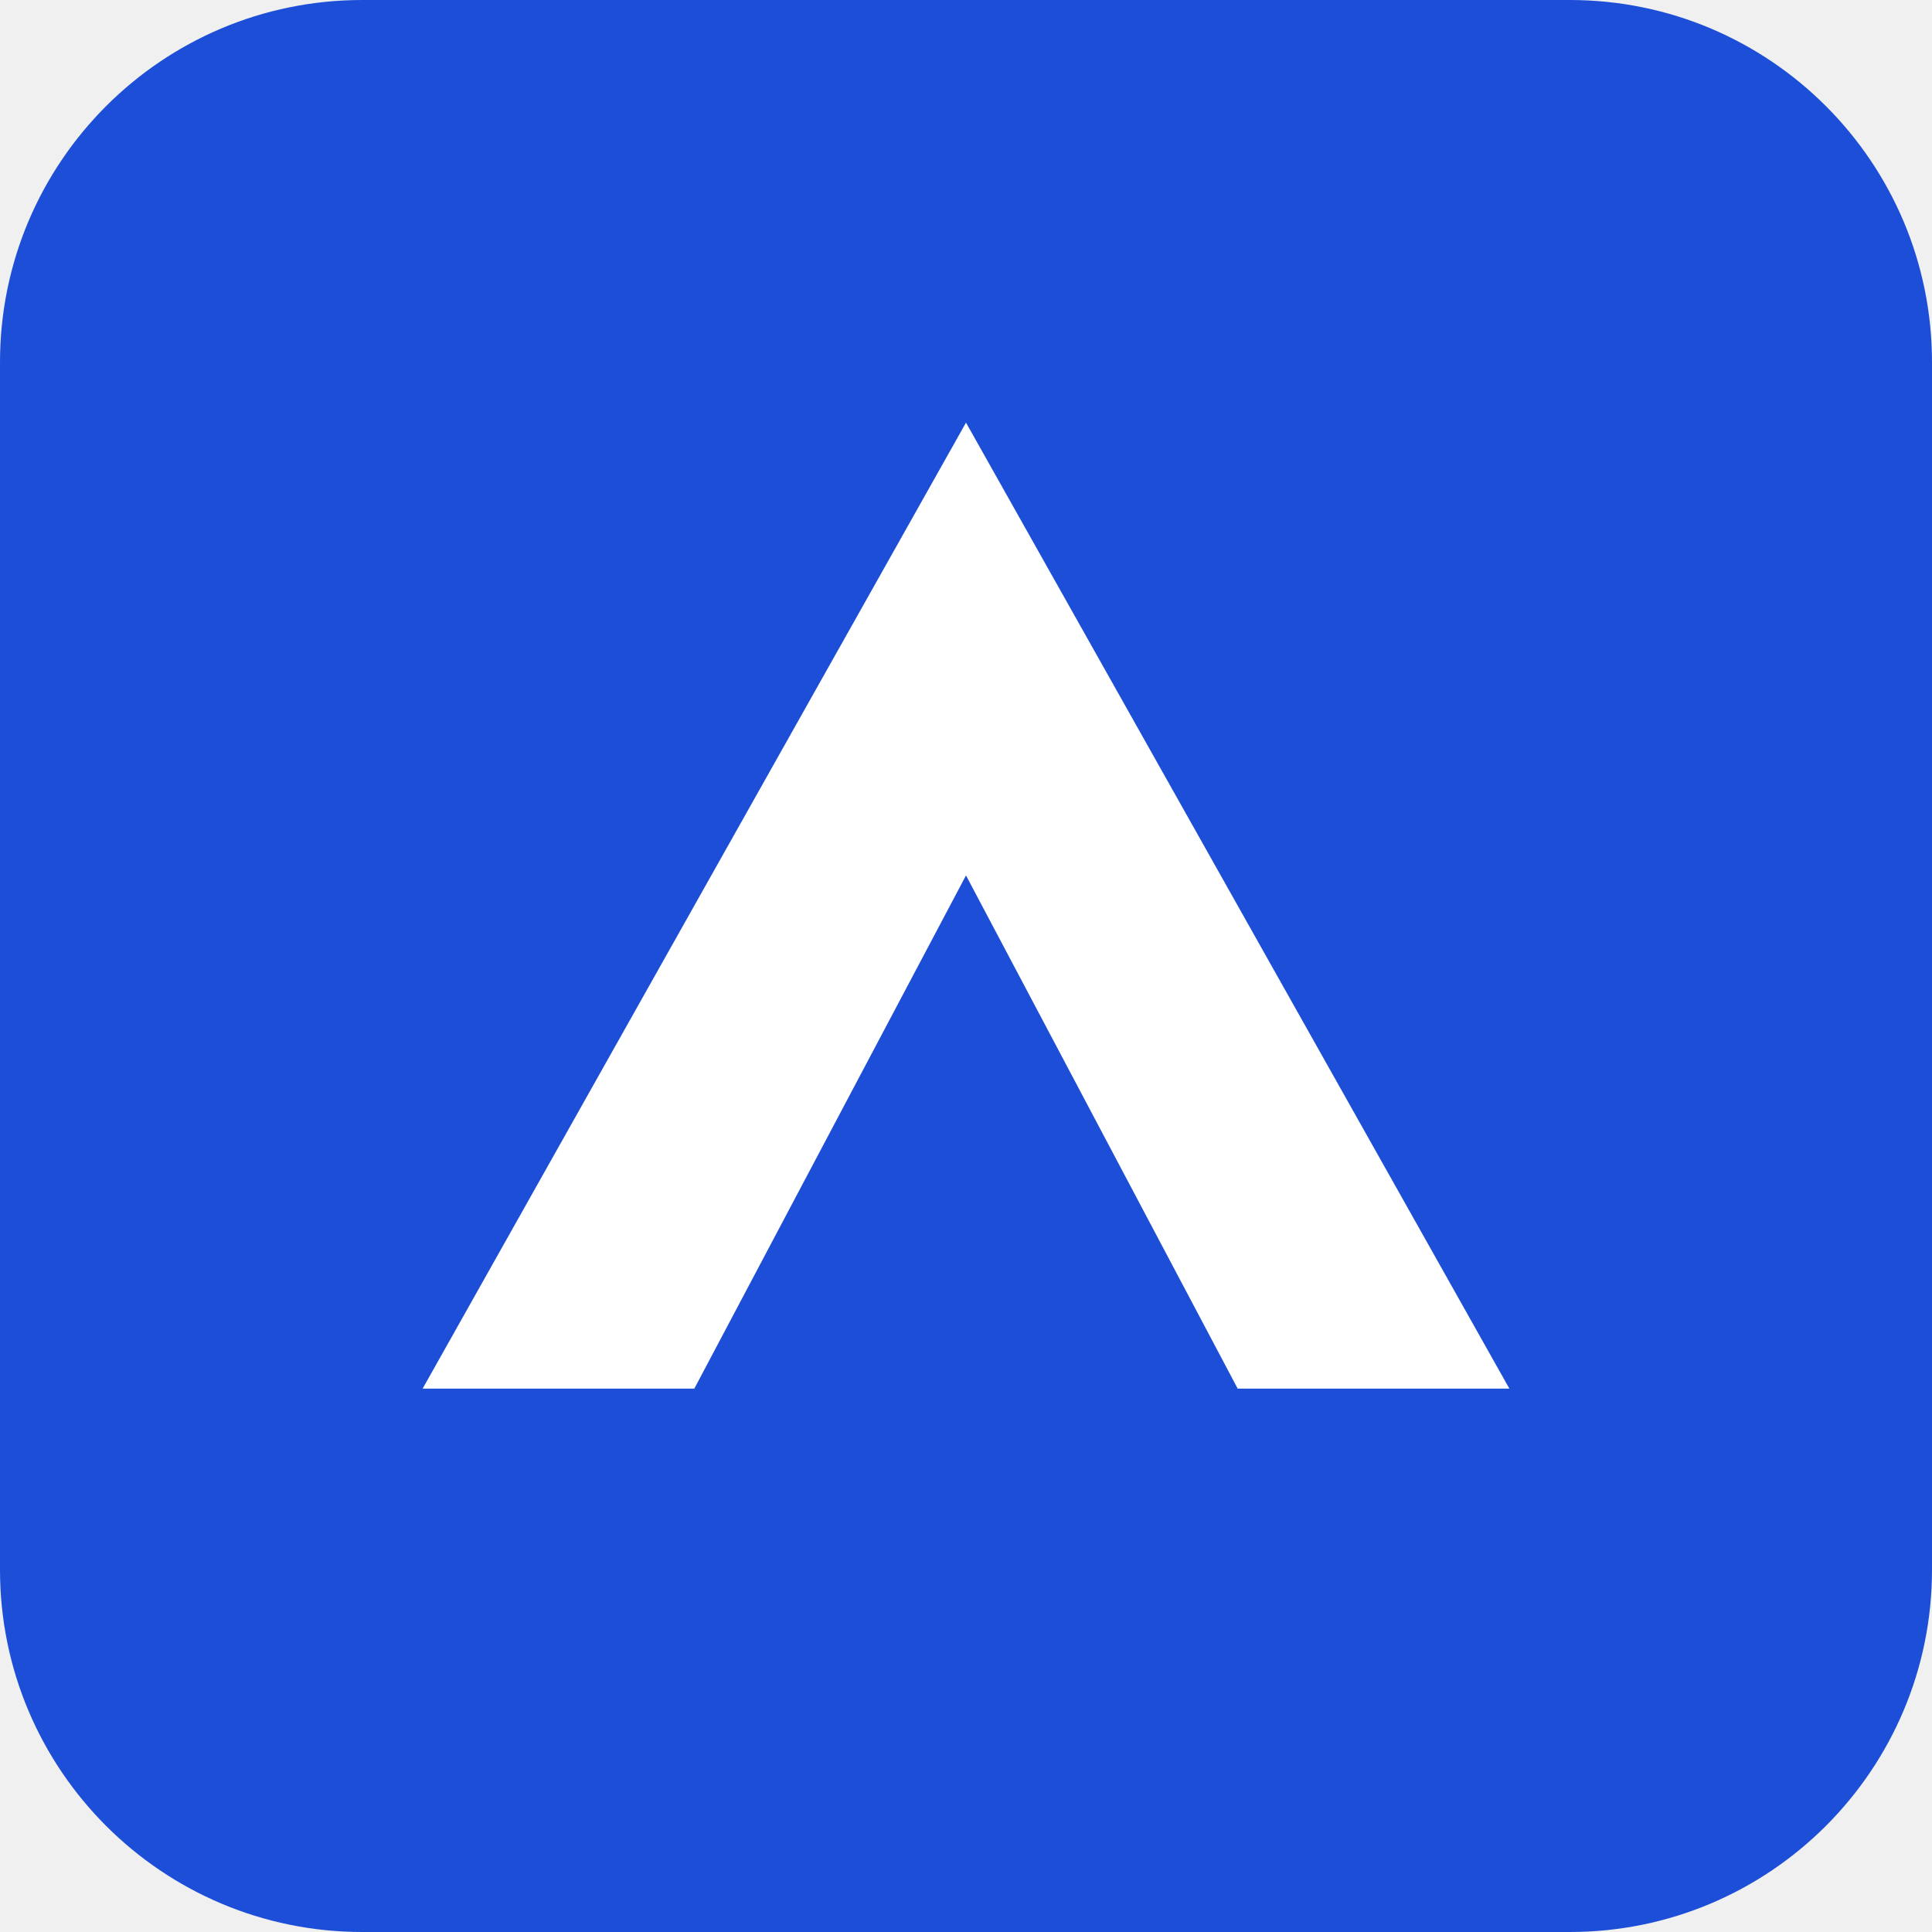
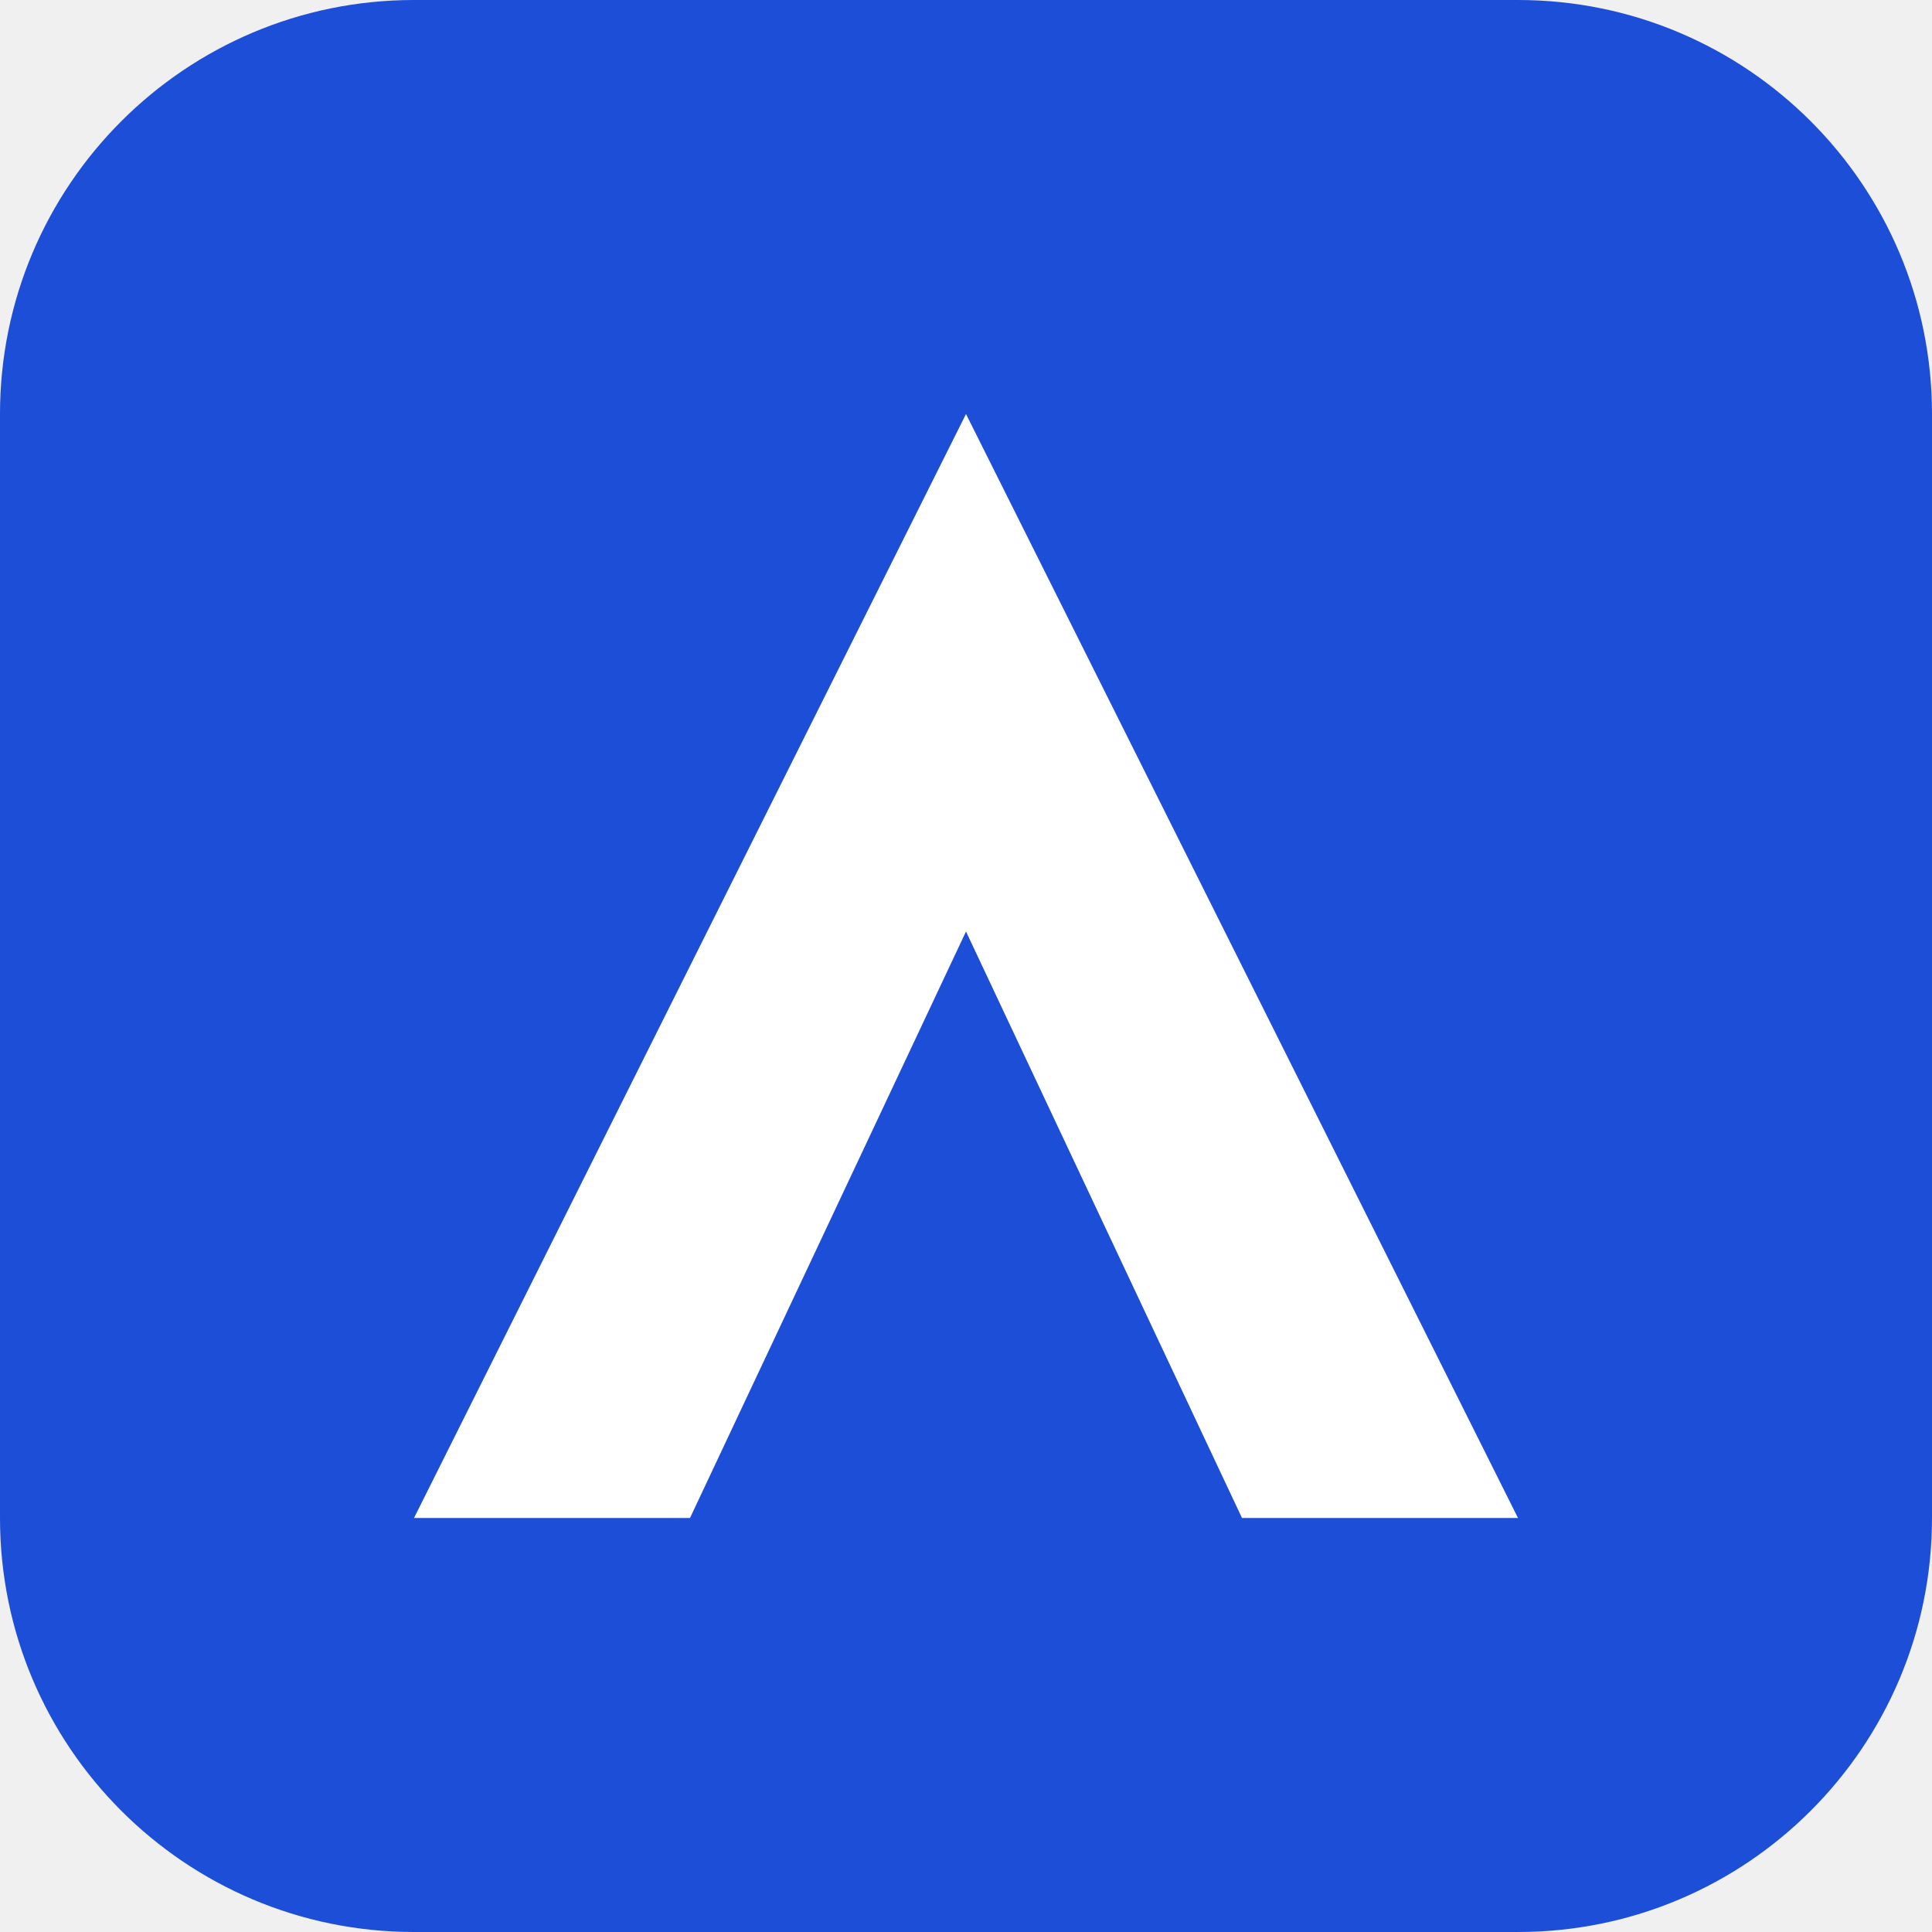
- <svg xmlns="http://www.w3.org/2000/svg" viewBox="0 0 64 64">
-   <rect width="64" height="64" rx="12" fill="#1d4ed8" />
-   <path d="M14 46 L32 14 L50 46 H41 L32 29 L23 46 Z" fill="#fff" />
+ <svg xmlns="http://www.w3.org/2000/svg" viewBox="0 0 56 56">
+   <rect width="56" height="56" rx="12" fill="#1d4ed8" />
+   <path d="M12 44 L28 12 L44 44 H36 L28 27 L20 44 Z" fill="#fff" />
</svg>
